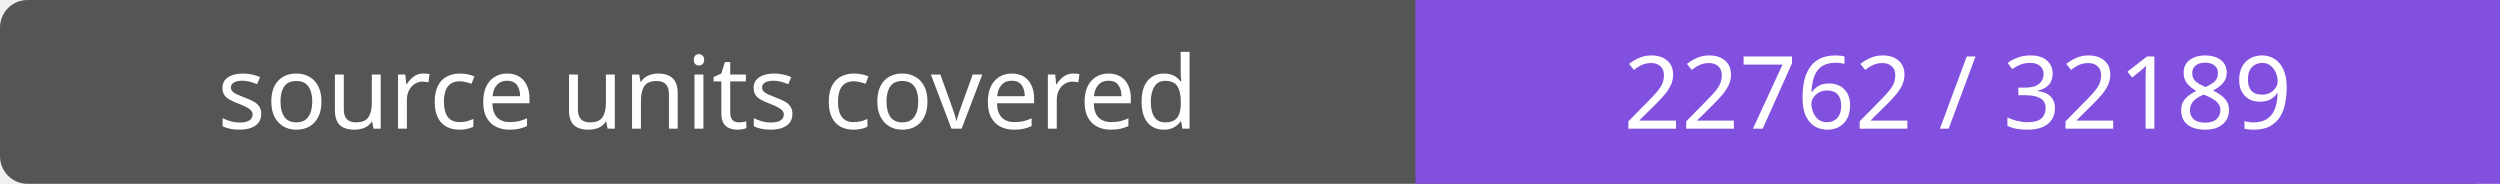
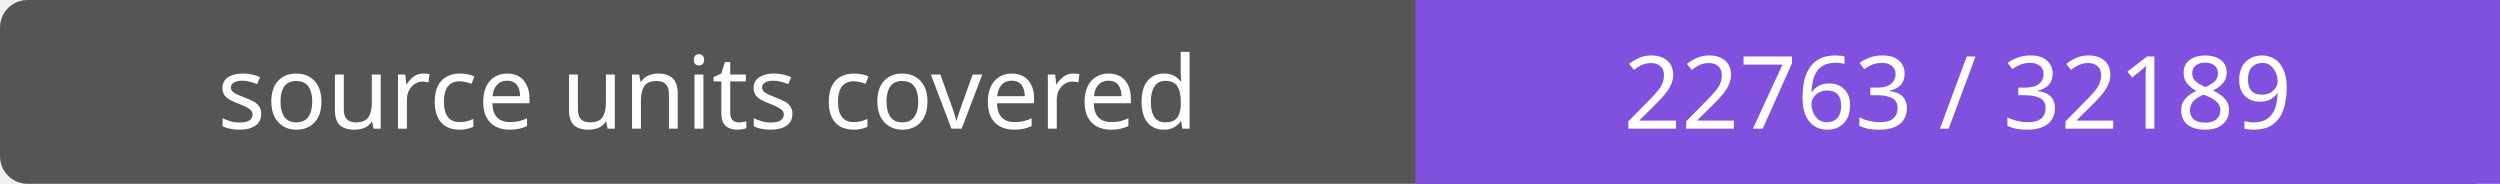
- <svg xmlns="http://www.w3.org/2000/svg" width="272" height="20" role="img" aria-label="source units covered: 22762 / 32189">
+ <svg xmlns="http://www.w3.org/2000/svg" width="272" height="20" role="img" aria-label="source units covered: 22763 / 32189">
  <rect width="272" height="20" rx="3" fill="#555" />
  <path fill="#8250df" d="M154 0h118v20H154z" />
  <g fill="#fff" text-anchor="middle" font-family="Verdana,sans-serif" font-size="11">
    <text x="77.0" y="14">source units covered</text>
-     <text x="213.0" y="14">22762 / 32189</text>
+     <text x="213.0" y="14">22763 / 32189</text>
  </g>
</svg>
